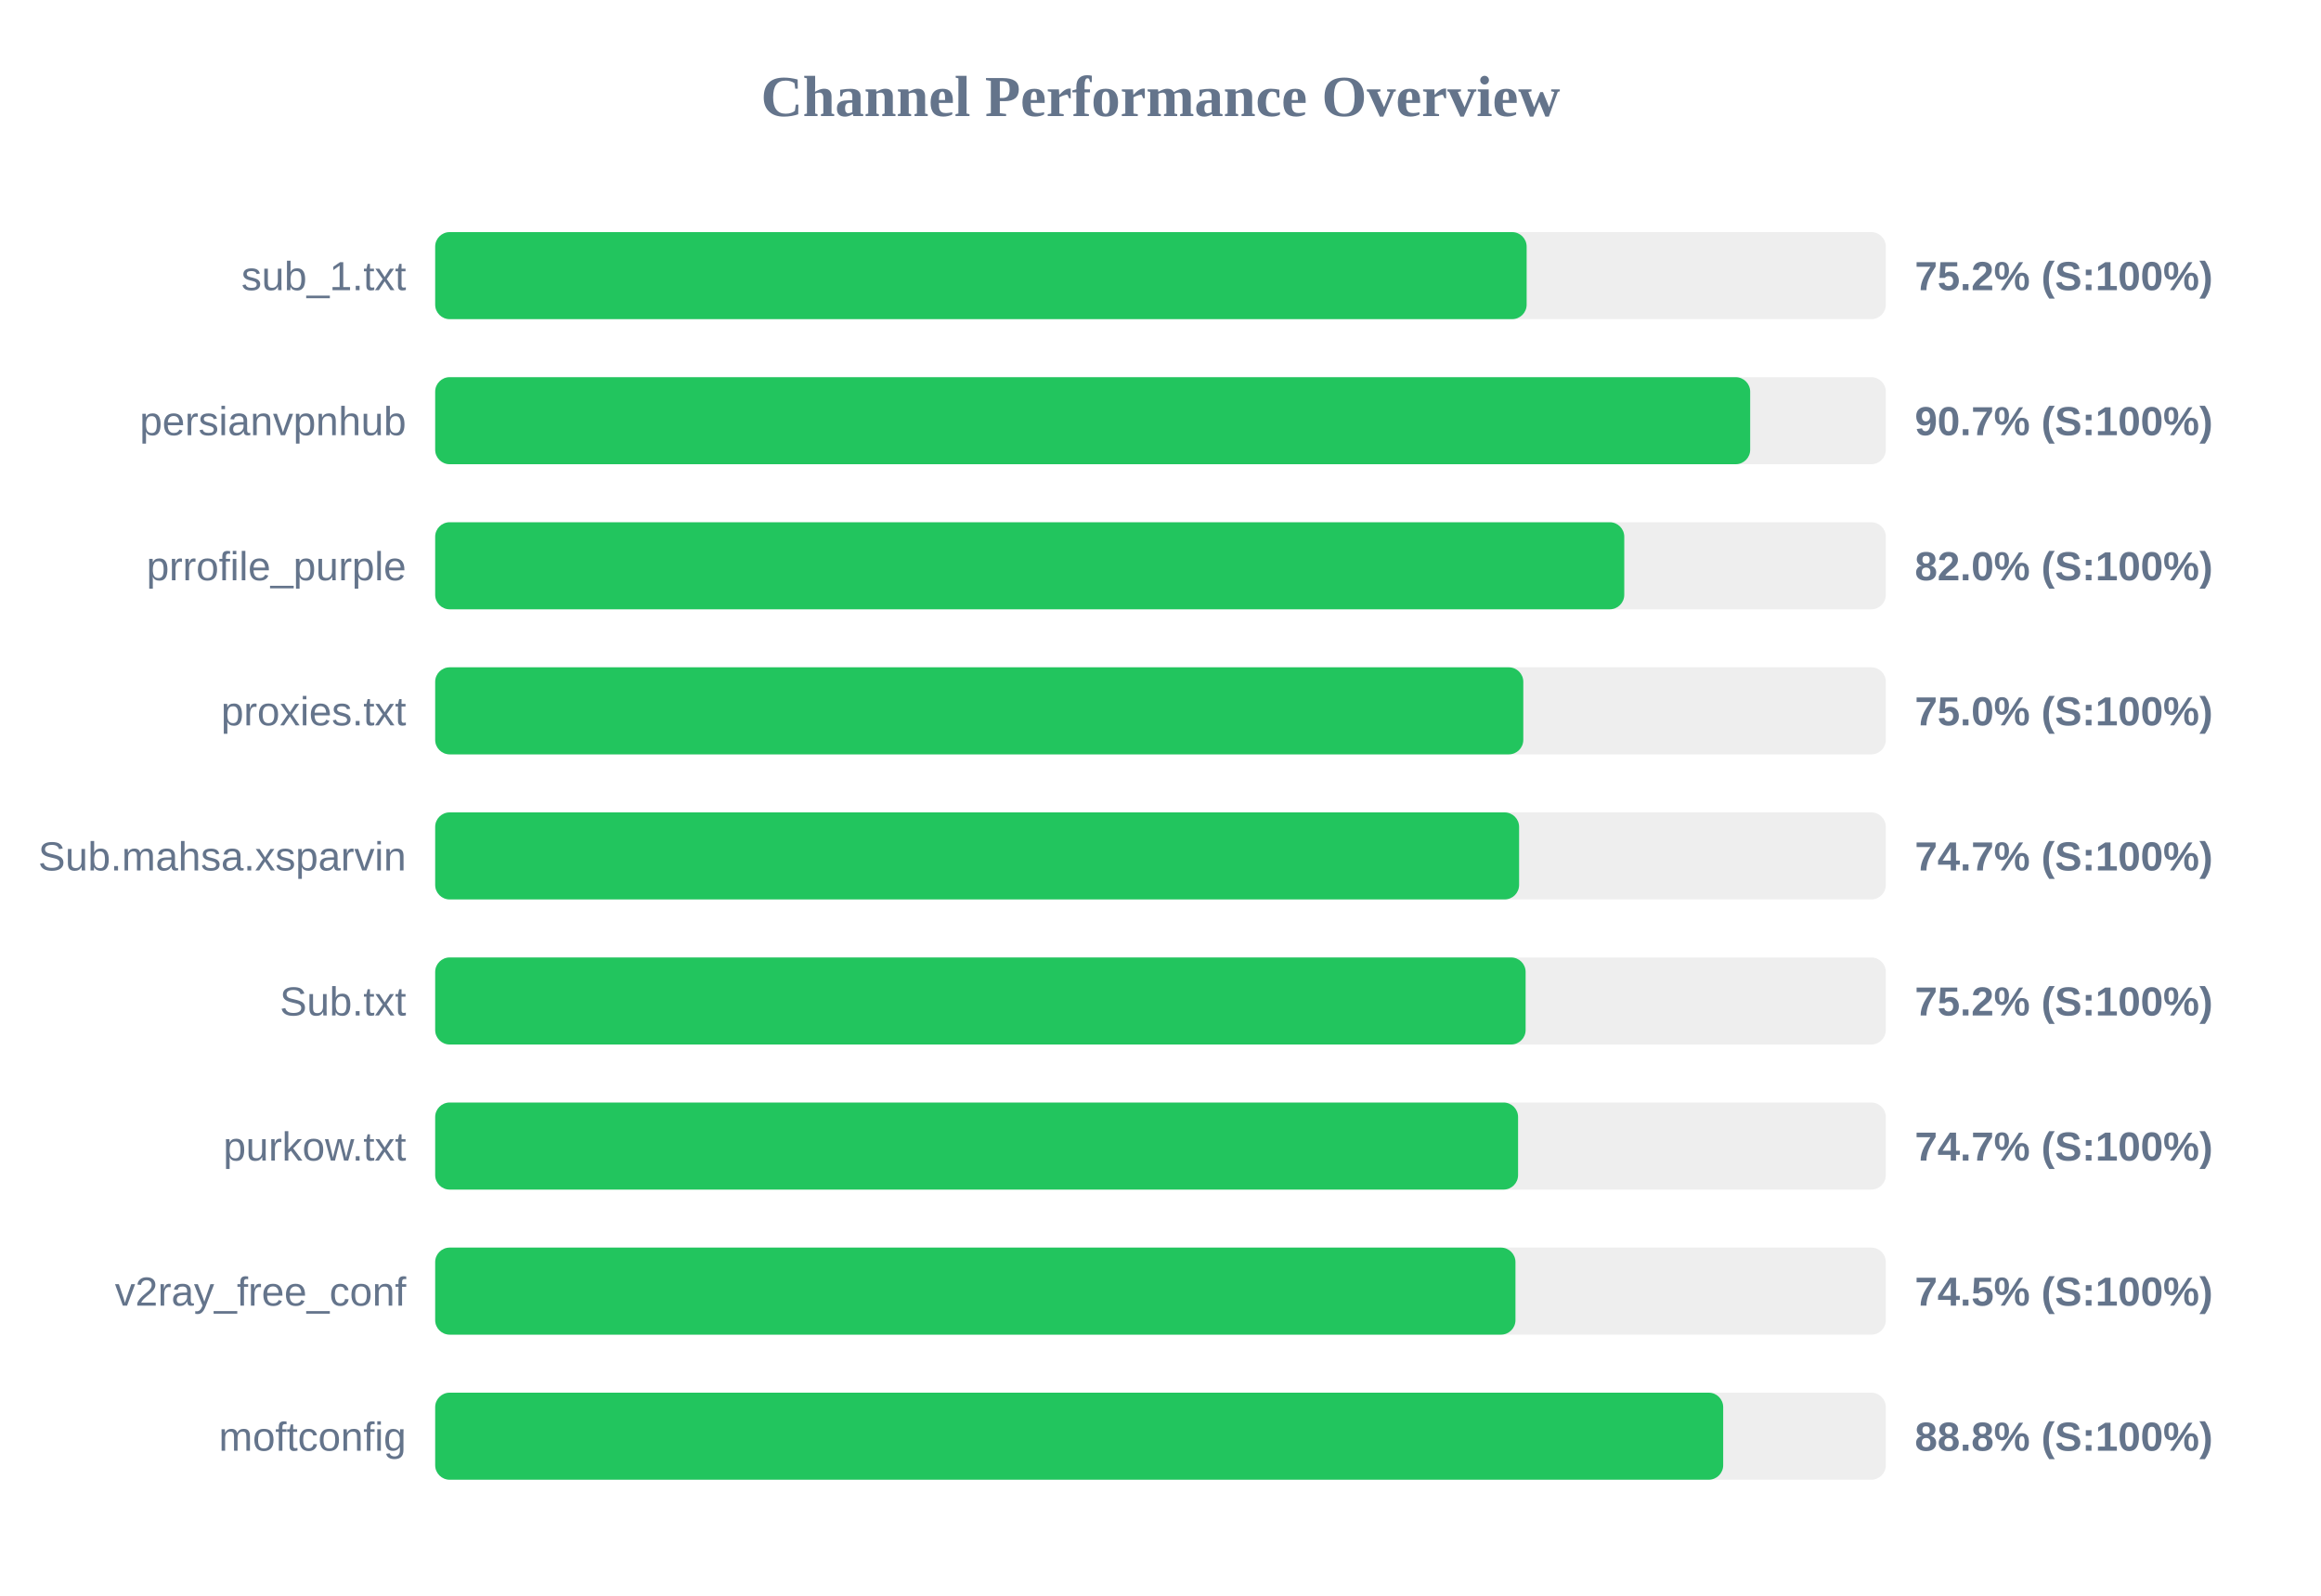
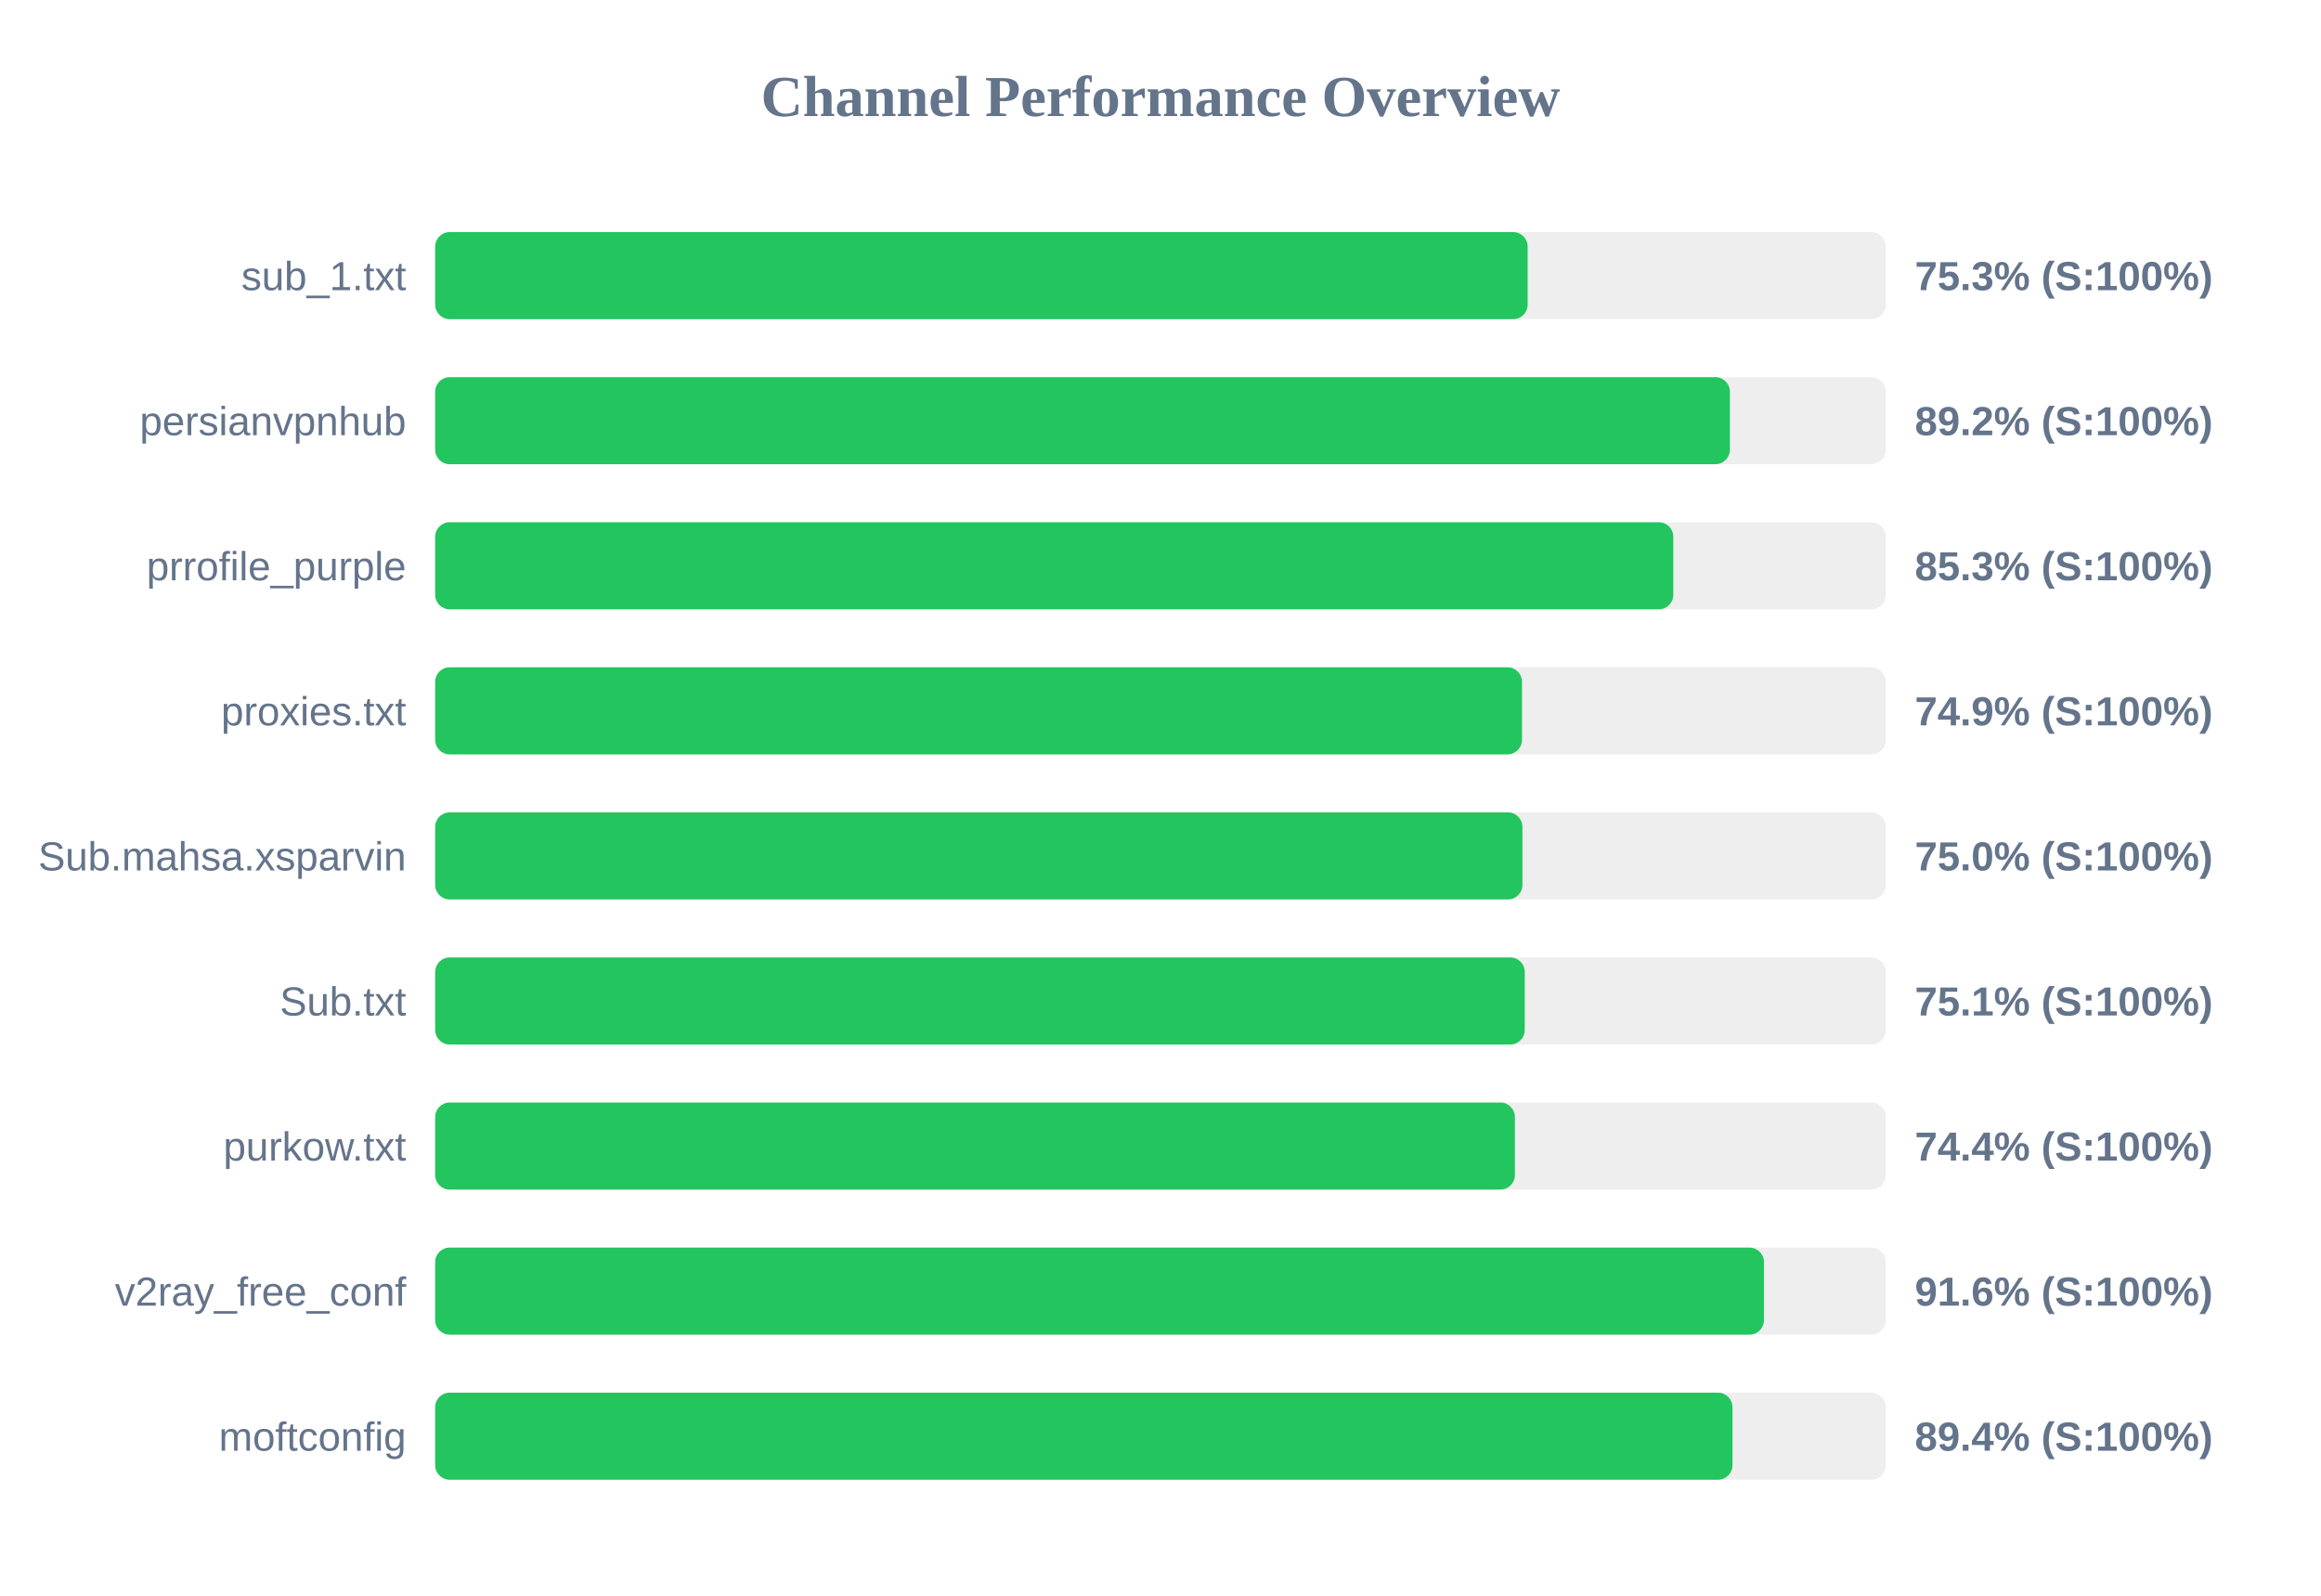
<svg xmlns="http://www.w3.org/2000/svg" width="800" height="550" version="1.1">
  <style>
        .row { font: 14px Arial; fill: #64748b; }
        .score { font: bold 14px Arial; fill: #64748b; }
    </style>
  <text x="400" y="40" text-anchor="middle" font-size="20px" font-weight="bold" fill="#64748b">Channel Performance Overview</text>
  <rect x="150" y="80" width="500" height="30" fill="#eee" rx="5" />
-   <rect x="150" y="80" width="376.2" height="30" fill="#22c55e" rx="5" />
+   <rect x="150" y="80" width="376.55" height="30" fill="#22c55e" rx="5" />
  <text x="140" y="100" text-anchor="end" class="row">sub_1.txt</text>
-   <text x="660" y="100" text-anchor="start" class="score">75.2% (S:100%)</text>
+   <text x="660" y="100" text-anchor="start" class="score">75.3% (S:100%)</text>
  <rect x="150" y="130" width="500" height="30" fill="#eee" rx="5" />
-   <rect x="150" y="130" width="453.25" height="30" fill="#22c55e" rx="5" />
+   <rect x="150" y="130" width="446.25" height="30" fill="#22c55e" rx="5" />
  <text x="140" y="150" text-anchor="end" class="row">persianvpnhub</text>
-   <text x="660" y="150" text-anchor="start" class="score">90.7% (S:100%)</text>
+   <text x="660" y="150" text-anchor="start" class="score">89.2% (S:100%)</text>
  <rect x="150" y="180" width="500" height="30" fill="#eee" rx="5" />
-   <rect x="150" y="180" width="409.85" height="30" fill="#22c55e" rx="5" />
+   <rect x="150" y="180" width="426.75" height="30" fill="#22c55e" rx="5" />
  <text x="140" y="200" text-anchor="end" class="row">prrofile_purple</text>
-   <text x="660" y="200" text-anchor="start" class="score">82.0% (S:100%)</text>
+   <text x="660" y="200" text-anchor="start" class="score">85.3% (S:100%)</text>
  <rect x="150" y="230" width="500" height="30" fill="#eee" rx="5" />
-   <rect x="150" y="230" width="375.05" height="30" fill="#22c55e" rx="5" />
+   <rect x="150" y="230" width="374.6" height="30" fill="#22c55e" rx="5" />
  <text x="140" y="250" text-anchor="end" class="row">proxies.txt</text>
-   <text x="660" y="250" text-anchor="start" class="score">75.0% (S:100%)</text>
+   <text x="660" y="250" text-anchor="start" class="score">74.9% (S:100%)</text>
  <rect x="150" y="280" width="500" height="30" fill="#eee" rx="5" />
-   <rect x="150" y="280" width="373.6" height="30" fill="#22c55e" rx="5" />
+   <rect x="150" y="280" width="374.75" height="30" fill="#22c55e" rx="5" />
  <text x="140" y="300" text-anchor="end" class="row">Sub.mahsa.xsparvin</text>
-   <text x="660" y="300" text-anchor="start" class="score">74.7% (S:100%)</text>
+   <text x="660" y="300" text-anchor="start" class="score">75.0% (S:100%)</text>
  <rect x="150" y="330" width="500" height="30" fill="#eee" rx="5" />
-   <rect x="150" y="330" width="375.85" height="30" fill="#22c55e" rx="5" />
+   <rect x="150" y="330" width="375.55" height="30" fill="#22c55e" rx="5" />
  <text x="140" y="350" text-anchor="end" class="row">Sub.txt</text>
-   <text x="660" y="350" text-anchor="start" class="score">75.2% (S:100%)</text>
+   <text x="660" y="350" text-anchor="start" class="score">75.1% (S:100%)</text>
  <rect x="150" y="380" width="500" height="30" fill="#eee" rx="5" />
-   <rect x="150" y="380" width="373.25" height="30" fill="#22c55e" rx="5" />
+   <rect x="150" y="380" width="372.15" height="30" fill="#22c55e" rx="5" />
  <text x="140" y="400" text-anchor="end" class="row">purkow.txt</text>
-   <text x="660" y="400" text-anchor="start" class="score">74.7% (S:100%)</text>
+   <text x="660" y="400" text-anchor="start" class="score">74.4% (S:100%)</text>
  <rect x="150" y="430" width="500" height="30" fill="#eee" rx="5" />
-   <rect x="150" y="430" width="372.35" height="30" fill="#22c55e" rx="5" />
+   <rect x="150" y="430" width="458.0" height="30" fill="#22c55e" rx="5" />
  <text x="140" y="450" text-anchor="end" class="row">v2ray_free_conf</text>
-   <text x="660" y="450" text-anchor="start" class="score">74.5% (S:100%)</text>
+   <text x="660" y="450" text-anchor="start" class="score">91.6% (S:100%)</text>
  <rect x="150" y="480" width="500" height="30" fill="#eee" rx="5" />
-   <rect x="150" y="480" width="443.95" height="30" fill="#22c55e" rx="5" />
+   <rect x="150" y="480" width="447.15" height="30" fill="#22c55e" rx="5" />
  <text x="140" y="500" text-anchor="end" class="row">moftconfig</text>
-   <text x="660" y="500" text-anchor="start" class="score">88.8% (S:100%)</text>
+   <text x="660" y="500" text-anchor="start" class="score">89.4% (S:100%)</text>
</svg>
